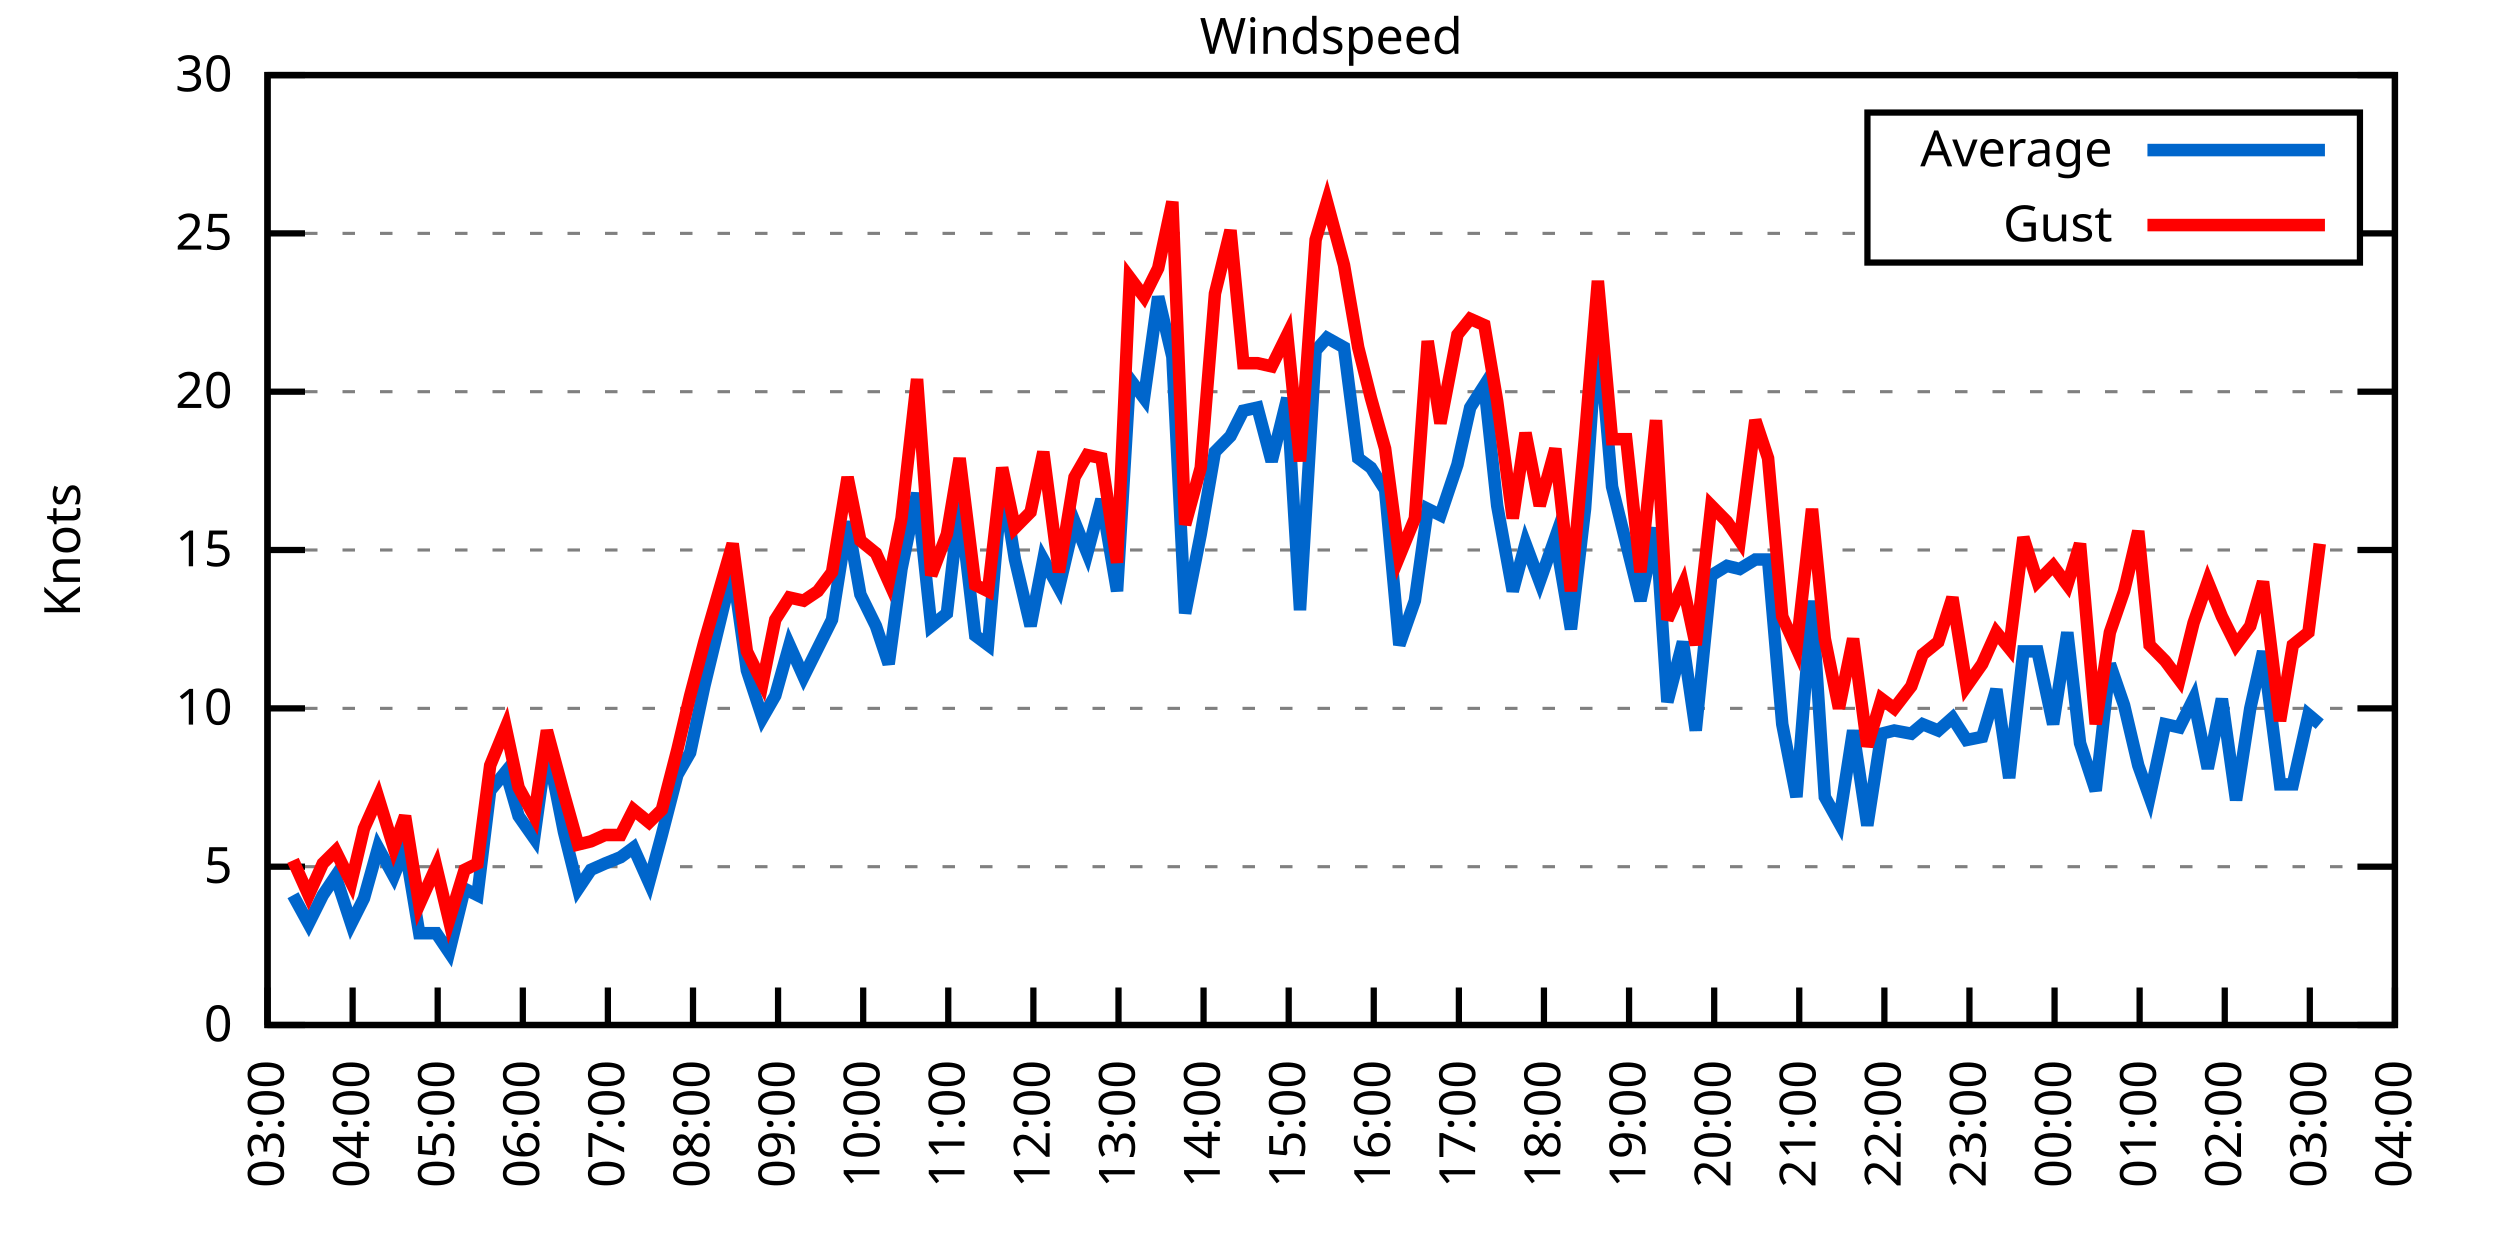
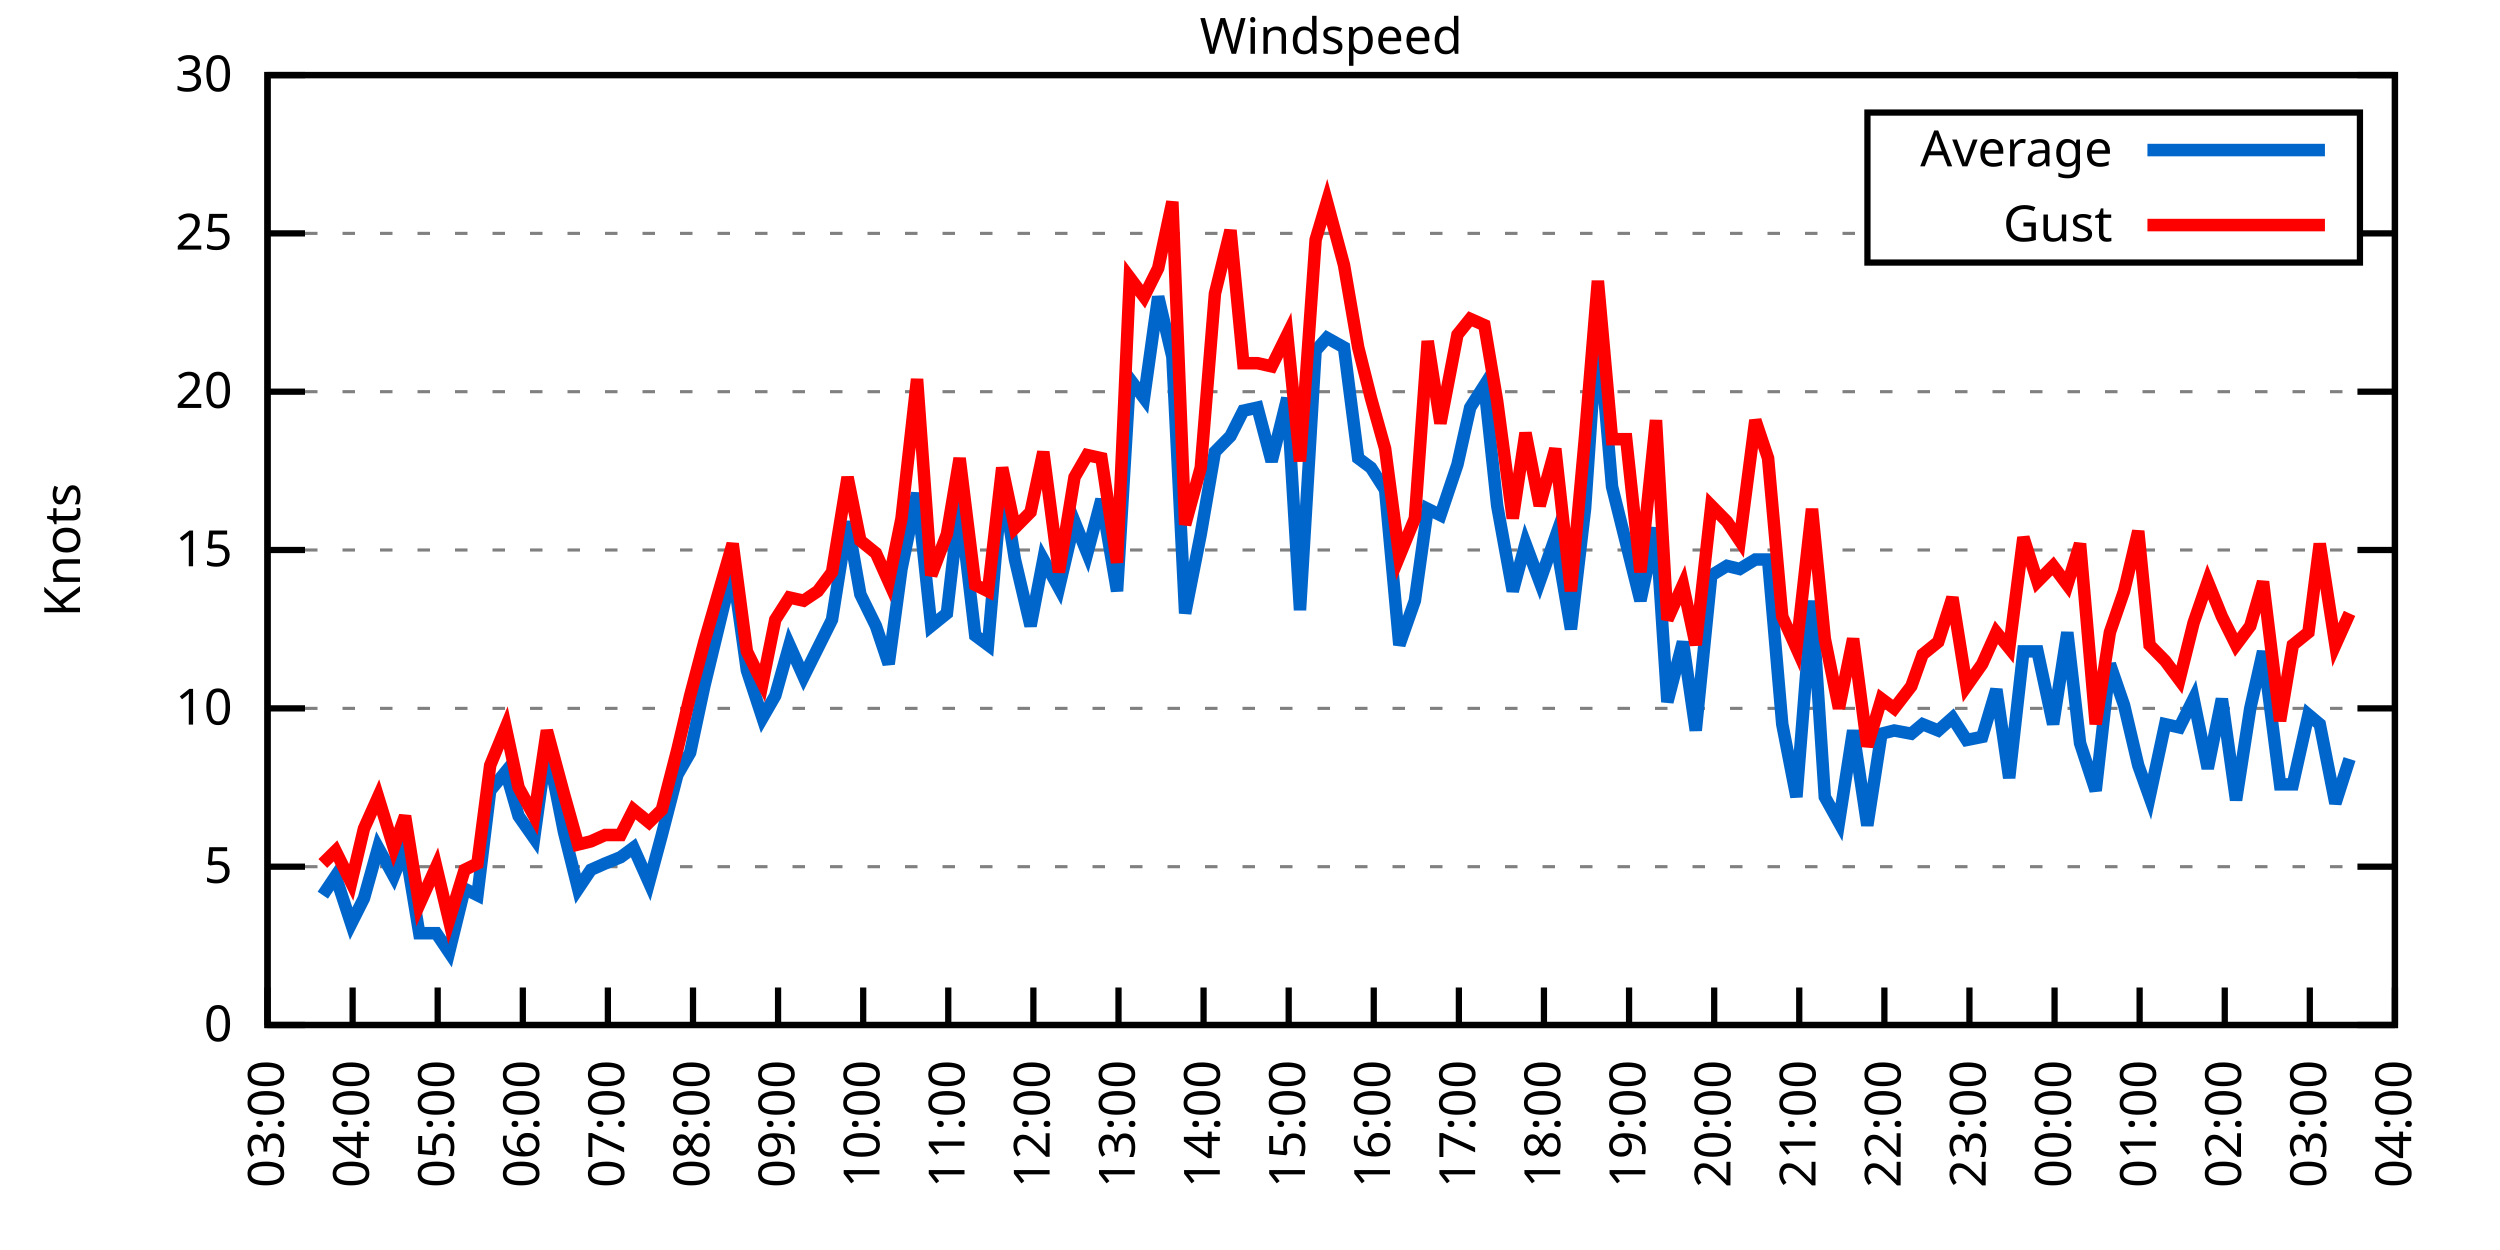
<svg xmlns="http://www.w3.org/2000/svg" xmlns:xlink="http://www.w3.org/1999/xlink" width="400" height="200" viewBox="0 0 400 200">
  <g id="gnuplot_canvas">
    <rect x="0" y="0" width="400" height="200" fill="none" />
    <defs>
      <circle id="gpDot" r="0.5" stroke-width="0.5" stroke="currentColor" />
      <path id="gpPt0" stroke-width="0.333" stroke="currentColor" d="M-1,0 h2 M0,-1 v2" />
      <path id="gpPt1" stroke-width="0.333" stroke="currentColor" d="M-1,-1 L1,1 M1,-1 L-1,1" />
      <path id="gpPt2" stroke-width="0.333" stroke="currentColor" d="M-1,0 L1,0 M0,-1 L0,1 M-1,-1 L1,1 M-1,1 L1,-1" />
      <rect id="gpPt3" stroke-width="0.333" stroke="currentColor" x="-1" y="-1" width="2" height="2" />
      <rect id="gpPt4" stroke-width="0.333" stroke="currentColor" fill="currentColor" x="-1" y="-1" width="2" height="2" />
      <circle id="gpPt5" stroke-width="0.333" stroke="currentColor" cx="0" cy="0" r="1" />
      <use xlink:href="#gpPt5" id="gpPt6" fill="currentColor" stroke="none" />
      <path id="gpPt7" stroke-width="0.333" stroke="currentColor" d="M0,-1.33 L-1.33,0.67 L1.33,0.67 z" />
      <use xlink:href="#gpPt7" id="gpPt8" fill="currentColor" stroke="none" />
      <use xlink:href="#gpPt7" id="gpPt9" stroke="currentColor" transform="rotate(180)" />
      <use xlink:href="#gpPt9" id="gpPt10" fill="currentColor" stroke="none" />
      <use xlink:href="#gpPt3" id="gpPt11" stroke="currentColor" transform="rotate(45)" />
      <use xlink:href="#gpPt11" id="gpPt12" fill="currentColor" stroke="none" />
      <path id="gpPt13" stroke-width="0.333" stroke="currentColor" d="M0,1.330 L1.265,0.411 L0.782,-1.067 L-0.782,-1.076 L-1.265,0.411 z" />
      <use xlink:href="#gpPt13" id="gpPt14" fill="currentColor" stroke="none" />
      <filter id="textbox" filterUnits="objectBoundingBox" x="0" y="0" height="1" width="1">
        <feFlood flood-color="white" flood-opacity="1" result="bgnd" />
        <feComposite in="SourceGraphic" in2="bgnd" operator="atop" />
      </filter>
      <filter id="greybox" filterUnits="objectBoundingBox" x="0" y="0" height="1" width="1">
        <feFlood flood-color="lightgrey" flood-opacity="1" result="grey" />
        <feComposite in="SourceGraphic" in2="grey" operator="atop" />
      </filter>
    </defs>
    <g fill="none" color="white" stroke="currentColor" stroke-width="1.00" stroke-linecap="butt" stroke-linejoin="miter">
</g>
    <g fill="none" color="black" stroke="currentColor" stroke-width="1.00" stroke-linecap="butt" stroke-linejoin="miter">
      <g stroke="none" shape-rendering="crispEdges">
        <polygon fill="rgb(255, 255, 255)" points="42.80,164.00 383.18,164.00 383.18,12.02 42.80,12.02 " />
      </g>
    </g>
    <g fill="none" color="black" stroke="currentColor" stroke-width="1.00" stroke-linecap="butt" stroke-linejoin="miter">
</g>
    <g fill="none" color="black" stroke="black" stroke-width="0.50" stroke-linecap="butt" stroke-linejoin="miter">
</g>
    <g fill="none" color="gray" stroke="currentColor" stroke-width="0.50" stroke-linecap="butt" stroke-linejoin="miter">
      <path stroke="gray" stroke-dasharray="2,4" class="gridline" d="M42.80,164.00 L383.19,164.00  " />
    </g>
    <g fill="none" color="gray" stroke="gray" stroke-width="1.00" stroke-linecap="butt" stroke-linejoin="miter">
</g>
    <g fill="none" color="black" stroke="currentColor" stroke-width="1.00" stroke-linecap="butt" stroke-linejoin="miter">
      <path stroke="black" d="M42.80,164.00 L48.80,164.00 M383.19,164.00 L377.19,164.00  " />
      <g transform="translate(37.20,166.60)" stroke="none" fill="black" font-family="Sans" font-size="8.00" text-anchor="end">
        <text>
          <tspan font-family="Sans"> 0</tspan>
        </text>
      </g>
    </g>
    <g fill="none" color="black" stroke="currentColor" stroke-width="1.00" stroke-linecap="butt" stroke-linejoin="miter">
</g>
    <g fill="none" color="black" stroke="black" stroke-width="0.50" stroke-linecap="butt" stroke-linejoin="miter">
</g>
    <g fill="none" color="gray" stroke="currentColor" stroke-width="0.50" stroke-linecap="butt" stroke-linejoin="miter">
      <path stroke="gray" stroke-dasharray="2,4" class="gridline" d="M42.80,138.67 L383.19,138.67  " />
    </g>
    <g fill="none" color="gray" stroke="gray" stroke-width="1.00" stroke-linecap="butt" stroke-linejoin="miter">
</g>
    <g fill="none" color="black" stroke="currentColor" stroke-width="1.00" stroke-linecap="butt" stroke-linejoin="miter">
      <path stroke="black" d="M42.80,138.67 L48.80,138.67 M383.19,138.67 L377.19,138.67  " />
      <g transform="translate(37.20,141.27)" stroke="none" fill="black" font-family="Sans" font-size="8.00" text-anchor="end">
        <text>
          <tspan font-family="Sans"> 5</tspan>
        </text>
      </g>
    </g>
    <g fill="none" color="black" stroke="currentColor" stroke-width="1.00" stroke-linecap="butt" stroke-linejoin="miter">
</g>
    <g fill="none" color="black" stroke="black" stroke-width="0.50" stroke-linecap="butt" stroke-linejoin="miter">
</g>
    <g fill="none" color="gray" stroke="currentColor" stroke-width="0.50" stroke-linecap="butt" stroke-linejoin="miter">
      <path stroke="gray" stroke-dasharray="2,4" class="gridline" d="M42.80,113.34 L383.19,113.34  " />
    </g>
    <g fill="none" color="gray" stroke="gray" stroke-width="1.00" stroke-linecap="butt" stroke-linejoin="miter">
</g>
    <g fill="none" color="black" stroke="currentColor" stroke-width="1.00" stroke-linecap="butt" stroke-linejoin="miter">
      <path stroke="black" d="M42.80,113.34 L48.80,113.34 M383.19,113.34 L377.19,113.34  " />
      <g transform="translate(37.20,115.94)" stroke="none" fill="black" font-family="Sans" font-size="8.00" text-anchor="end">
        <text>
          <tspan font-family="Sans"> 10</tspan>
        </text>
      </g>
    </g>
    <g fill="none" color="black" stroke="currentColor" stroke-width="1.00" stroke-linecap="butt" stroke-linejoin="miter">
</g>
    <g fill="none" color="black" stroke="black" stroke-width="0.50" stroke-linecap="butt" stroke-linejoin="miter">
</g>
    <g fill="none" color="gray" stroke="currentColor" stroke-width="0.50" stroke-linecap="butt" stroke-linejoin="miter">
      <path stroke="gray" stroke-dasharray="2,4" class="gridline" d="M42.80,88.00 L383.19,88.00  " />
    </g>
    <g fill="none" color="gray" stroke="gray" stroke-width="1.00" stroke-linecap="butt" stroke-linejoin="miter">
</g>
    <g fill="none" color="black" stroke="currentColor" stroke-width="1.00" stroke-linecap="butt" stroke-linejoin="miter">
      <path stroke="black" d="M42.80,88.00 L48.80,88.00 M383.19,88.00 L377.19,88.00  " />
      <g transform="translate(37.20,90.60)" stroke="none" fill="black" font-family="Sans" font-size="8.00" text-anchor="end">
        <text>
          <tspan font-family="Sans"> 15</tspan>
        </text>
      </g>
    </g>
    <g fill="none" color="black" stroke="currentColor" stroke-width="1.00" stroke-linecap="butt" stroke-linejoin="miter">
</g>
    <g fill="none" color="black" stroke="black" stroke-width="0.50" stroke-linecap="butt" stroke-linejoin="miter">
</g>
    <g fill="none" color="gray" stroke="currentColor" stroke-width="0.50" stroke-linecap="butt" stroke-linejoin="miter">
      <path stroke="gray" stroke-dasharray="2,4" class="gridline" d="M42.80,62.67 L383.19,62.67  " />
    </g>
    <g fill="none" color="gray" stroke="gray" stroke-width="1.00" stroke-linecap="butt" stroke-linejoin="miter">
</g>
    <g fill="none" color="black" stroke="currentColor" stroke-width="1.00" stroke-linecap="butt" stroke-linejoin="miter">
      <path stroke="black" d="M42.80,62.67 L48.80,62.67 M383.19,62.67 L377.19,62.67  " />
      <g transform="translate(37.20,65.27)" stroke="none" fill="black" font-family="Sans" font-size="8.00" text-anchor="end">
        <text>
          <tspan font-family="Sans"> 20</tspan>
        </text>
      </g>
    </g>
    <g fill="none" color="black" stroke="currentColor" stroke-width="1.00" stroke-linecap="butt" stroke-linejoin="miter">
</g>
    <g fill="none" color="black" stroke="black" stroke-width="0.50" stroke-linecap="butt" stroke-linejoin="miter">
</g>
    <g fill="none" color="gray" stroke="currentColor" stroke-width="0.50" stroke-linecap="butt" stroke-linejoin="miter">
      <path stroke="gray" stroke-dasharray="2,4" class="gridline" d="M42.80,37.34 L298.79,37.34 M377.59,37.34 L383.19,37.34  " />
    </g>
    <g fill="none" color="gray" stroke="gray" stroke-width="1.00" stroke-linecap="butt" stroke-linejoin="miter">
</g>
    <g fill="none" color="black" stroke="currentColor" stroke-width="1.00" stroke-linecap="butt" stroke-linejoin="miter">
      <path stroke="black" d="M42.80,37.34 L48.80,37.34 M383.19,37.34 L377.19,37.34  " />
      <g transform="translate(37.20,39.94)" stroke="none" fill="black" font-family="Sans" font-size="8.00" text-anchor="end">
        <text>
          <tspan font-family="Sans"> 25</tspan>
        </text>
      </g>
    </g>
    <g fill="none" color="black" stroke="currentColor" stroke-width="1.00" stroke-linecap="butt" stroke-linejoin="miter">
</g>
    <g fill="none" color="black" stroke="black" stroke-width="0.50" stroke-linecap="butt" stroke-linejoin="miter">
</g>
    <g fill="none" color="gray" stroke="currentColor" stroke-width="0.50" stroke-linecap="butt" stroke-linejoin="miter">
      <path stroke="gray" stroke-dasharray="2,4" class="gridline" d="M42.80,12.01 L383.19,12.01  " />
    </g>
    <g fill="none" color="gray" stroke="gray" stroke-width="1.00" stroke-linecap="butt" stroke-linejoin="miter">
</g>
    <g fill="none" color="black" stroke="currentColor" stroke-width="1.00" stroke-linecap="butt" stroke-linejoin="miter">
      <path stroke="black" d="M42.80,12.01 L48.80,12.01 M383.19,12.01 L377.19,12.01  " />
      <g transform="translate(37.20,14.61)" stroke="none" fill="black" font-family="Sans" font-size="8.00" text-anchor="end">
        <text>
          <tspan font-family="Sans"> 30</tspan>
        </text>
      </g>
    </g>
    <g fill="none" color="black" stroke="currentColor" stroke-width="1.00" stroke-linecap="butt" stroke-linejoin="miter">
      <path stroke="black" d="M42.80,164.00 L42.80,158.00  " />
      <g transform="translate(45.40,169.60) rotate(270.00)" stroke="none" fill="black" font-family="Sans" font-size="8.00" text-anchor="end">
        <text>
          <tspan font-family="Sans">03:00</tspan>
        </text>
      </g>
    </g>
    <g fill="none" color="black" stroke="currentColor" stroke-width="1.00" stroke-linecap="butt" stroke-linejoin="miter">
      <path stroke="black" d="M56.42,164.00 L56.42,158.00  " />
      <g transform="translate(59.02,169.60) rotate(270.00)" stroke="none" fill="black" font-family="Sans" font-size="8.00" text-anchor="end">
        <text>
          <tspan font-family="Sans">04:00</tspan>
        </text>
      </g>
    </g>
    <g fill="none" color="black" stroke="currentColor" stroke-width="1.00" stroke-linecap="butt" stroke-linejoin="miter">
      <path stroke="black" d="M70.03,164.00 L70.03,158.00  " />
      <g transform="translate(72.63,169.60) rotate(270.00)" stroke="none" fill="black" font-family="Sans" font-size="8.00" text-anchor="end">
        <text>
          <tspan font-family="Sans">05:00</tspan>
        </text>
      </g>
    </g>
    <g fill="none" color="black" stroke="currentColor" stroke-width="1.00" stroke-linecap="butt" stroke-linejoin="miter">
      <path stroke="black" d="M83.65,164.00 L83.65,158.00  " />
      <g transform="translate(86.25,169.60) rotate(270.00)" stroke="none" fill="black" font-family="Sans" font-size="8.00" text-anchor="end">
        <text>
          <tspan font-family="Sans">06:00</tspan>
        </text>
      </g>
    </g>
    <g fill="none" color="black" stroke="currentColor" stroke-width="1.00" stroke-linecap="butt" stroke-linejoin="miter">
      <path stroke="black" d="M97.26,164.00 L97.26,158.00  " />
      <g transform="translate(99.86,169.60) rotate(270.00)" stroke="none" fill="black" font-family="Sans" font-size="8.00" text-anchor="end">
        <text>
          <tspan font-family="Sans">07:00</tspan>
        </text>
      </g>
    </g>
    <g fill="none" color="black" stroke="currentColor" stroke-width="1.00" stroke-linecap="butt" stroke-linejoin="miter">
      <path stroke="black" d="M110.88,164.00 L110.88,158.00  " />
      <g transform="translate(113.48,169.60) rotate(270.00)" stroke="none" fill="black" font-family="Sans" font-size="8.00" text-anchor="end">
        <text>
          <tspan font-family="Sans">08:00</tspan>
        </text>
      </g>
    </g>
    <g fill="none" color="black" stroke="currentColor" stroke-width="1.00" stroke-linecap="butt" stroke-linejoin="miter">
      <path stroke="black" d="M124.49,164.00 L124.49,158.00  " />
      <g transform="translate(127.09,169.60) rotate(270.00)" stroke="none" fill="black" font-family="Sans" font-size="8.00" text-anchor="end">
        <text>
          <tspan font-family="Sans">09:00</tspan>
        </text>
      </g>
    </g>
    <g fill="none" color="black" stroke="currentColor" stroke-width="1.00" stroke-linecap="butt" stroke-linejoin="miter">
      <path stroke="black" d="M138.11,164.00 L138.11,158.00  " />
      <g transform="translate(140.71,169.60) rotate(270.00)" stroke="none" fill="black" font-family="Sans" font-size="8.00" text-anchor="end">
        <text>
          <tspan font-family="Sans">10:00</tspan>
        </text>
      </g>
    </g>
    <g fill="none" color="black" stroke="currentColor" stroke-width="1.00" stroke-linecap="butt" stroke-linejoin="miter">
      <path stroke="black" d="M151.72,164.00 L151.72,158.00  " />
      <g transform="translate(154.32,169.60) rotate(270.00)" stroke="none" fill="black" font-family="Sans" font-size="8.00" text-anchor="end">
        <text>
          <tspan font-family="Sans">11:00</tspan>
        </text>
      </g>
    </g>
    <g fill="none" color="black" stroke="currentColor" stroke-width="1.00" stroke-linecap="butt" stroke-linejoin="miter">
      <path stroke="black" d="M165.34,164.00 L165.34,158.00  " />
      <g transform="translate(167.94,169.60) rotate(270.00)" stroke="none" fill="black" font-family="Sans" font-size="8.00" text-anchor="end">
        <text>
          <tspan font-family="Sans">12:00</tspan>
        </text>
      </g>
    </g>
    <g fill="none" color="black" stroke="currentColor" stroke-width="1.00" stroke-linecap="butt" stroke-linejoin="miter">
      <path stroke="black" d="M178.96,164.00 L178.96,158.00  " />
      <g transform="translate(181.56,169.60) rotate(270.00)" stroke="none" fill="black" font-family="Sans" font-size="8.00" text-anchor="end">
        <text>
          <tspan font-family="Sans">13:00</tspan>
        </text>
      </g>
    </g>
    <g fill="none" color="black" stroke="currentColor" stroke-width="1.00" stroke-linecap="butt" stroke-linejoin="miter">
      <path stroke="black" d="M192.57,164.00 L192.57,158.00  " />
      <g transform="translate(195.17,169.60) rotate(270.00)" stroke="none" fill="black" font-family="Sans" font-size="8.00" text-anchor="end">
        <text>
          <tspan font-family="Sans">14:00</tspan>
        </text>
      </g>
    </g>
    <g fill="none" color="black" stroke="currentColor" stroke-width="1.00" stroke-linecap="butt" stroke-linejoin="miter">
      <path stroke="black" d="M206.19,164.00 L206.19,158.00  " />
      <g transform="translate(208.79,169.60) rotate(270.00)" stroke="none" fill="black" font-family="Sans" font-size="8.00" text-anchor="end">
        <text>
          <tspan font-family="Sans">15:00</tspan>
        </text>
      </g>
    </g>
    <g fill="none" color="black" stroke="currentColor" stroke-width="1.00" stroke-linecap="butt" stroke-linejoin="miter">
      <path stroke="black" d="M219.80,164.00 L219.80,158.00  " />
      <g transform="translate(222.40,169.60) rotate(270.00)" stroke="none" fill="black" font-family="Sans" font-size="8.00" text-anchor="end">
        <text>
          <tspan font-family="Sans">16:00</tspan>
        </text>
      </g>
    </g>
    <g fill="none" color="black" stroke="currentColor" stroke-width="1.00" stroke-linecap="butt" stroke-linejoin="miter">
      <path stroke="black" d="M233.42,164.00 L233.42,158.00  " />
      <g transform="translate(236.02,169.60) rotate(270.00)" stroke="none" fill="black" font-family="Sans" font-size="8.00" text-anchor="end">
        <text>
          <tspan font-family="Sans">17:00</tspan>
        </text>
      </g>
    </g>
    <g fill="none" color="black" stroke="currentColor" stroke-width="1.00" stroke-linecap="butt" stroke-linejoin="miter">
      <path stroke="black" d="M247.03,164.00 L247.03,158.00  " />
      <g transform="translate(249.63,169.60) rotate(270.00)" stroke="none" fill="black" font-family="Sans" font-size="8.00" text-anchor="end">
        <text>
          <tspan font-family="Sans">18:00</tspan>
        </text>
      </g>
    </g>
    <g fill="none" color="black" stroke="currentColor" stroke-width="1.00" stroke-linecap="butt" stroke-linejoin="miter">
      <path stroke="black" d="M260.65,164.00 L260.65,158.00  " />
      <g transform="translate(263.25,169.60) rotate(270.00)" stroke="none" fill="black" font-family="Sans" font-size="8.00" text-anchor="end">
        <text>
          <tspan font-family="Sans">19:00</tspan>
        </text>
      </g>
    </g>
    <g fill="none" color="black" stroke="currentColor" stroke-width="1.00" stroke-linecap="butt" stroke-linejoin="miter">
      <path stroke="black" d="M274.27,164.00 L274.27,158.00  " />
      <g transform="translate(276.87,169.60) rotate(270.00)" stroke="none" fill="black" font-family="Sans" font-size="8.00" text-anchor="end">
        <text>
          <tspan font-family="Sans">20:00</tspan>
        </text>
      </g>
    </g>
    <g fill="none" color="black" stroke="currentColor" stroke-width="1.00" stroke-linecap="butt" stroke-linejoin="miter">
      <path stroke="black" d="M287.88,164.00 L287.88,158.00  " />
      <g transform="translate(290.48,169.60) rotate(270.00)" stroke="none" fill="black" font-family="Sans" font-size="8.00" text-anchor="end">
        <text>
          <tspan font-family="Sans">21:00</tspan>
        </text>
      </g>
    </g>
    <g fill="none" color="black" stroke="currentColor" stroke-width="1.00" stroke-linecap="butt" stroke-linejoin="miter">
      <path stroke="black" d="M301.50,164.00 L301.50,158.00  " />
      <g transform="translate(304.10,169.60) rotate(270.00)" stroke="none" fill="black" font-family="Sans" font-size="8.00" text-anchor="end">
        <text>
          <tspan font-family="Sans">22:00</tspan>
        </text>
      </g>
    </g>
    <g fill="none" color="black" stroke="currentColor" stroke-width="1.00" stroke-linecap="butt" stroke-linejoin="miter">
      <path stroke="black" d="M315.11,164.00 L315.11,158.00  " />
      <g transform="translate(317.71,169.60) rotate(270.00)" stroke="none" fill="black" font-family="Sans" font-size="8.00" text-anchor="end">
        <text>
          <tspan font-family="Sans">23:00</tspan>
        </text>
      </g>
    </g>
    <g fill="none" color="black" stroke="currentColor" stroke-width="1.00" stroke-linecap="butt" stroke-linejoin="miter">
      <path stroke="black" d="M328.73,164.00 L328.73,158.00  " />
      <g transform="translate(331.33,169.60) rotate(270.00)" stroke="none" fill="black" font-family="Sans" font-size="8.00" text-anchor="end">
        <text>
          <tspan font-family="Sans">00:00</tspan>
        </text>
      </g>
    </g>
    <g fill="none" color="black" stroke="currentColor" stroke-width="1.00" stroke-linecap="butt" stroke-linejoin="miter">
      <path stroke="black" d="M342.34,164.00 L342.34,158.00  " />
      <g transform="translate(344.94,169.60) rotate(270.00)" stroke="none" fill="black" font-family="Sans" font-size="8.00" text-anchor="end">
        <text>
          <tspan font-family="Sans">01:00</tspan>
        </text>
      </g>
    </g>
    <g fill="none" color="black" stroke="currentColor" stroke-width="1.00" stroke-linecap="butt" stroke-linejoin="miter">
      <path stroke="black" d="M355.96,164.00 L355.96,158.00  " />
      <g transform="translate(358.56,169.60) rotate(270.00)" stroke="none" fill="black" font-family="Sans" font-size="8.00" text-anchor="end">
        <text>
          <tspan font-family="Sans">02:00</tspan>
        </text>
      </g>
    </g>
    <g fill="none" color="black" stroke="currentColor" stroke-width="1.00" stroke-linecap="butt" stroke-linejoin="miter">
      <path stroke="black" d="M369.57,164.00 L369.57,158.00  " />
      <g transform="translate(372.17,169.60) rotate(270.00)" stroke="none" fill="black" font-family="Sans" font-size="8.00" text-anchor="end">
        <text>
          <tspan font-family="Sans">03:00</tspan>
        </text>
      </g>
    </g>
    <g fill="none" color="black" stroke="currentColor" stroke-width="1.00" stroke-linecap="butt" stroke-linejoin="miter">
      <path stroke="black" d="M383.19,164.00 L383.19,158.00  " />
      <g transform="translate(385.79,169.60) rotate(270.00)" stroke="none" fill="black" font-family="Sans" font-size="8.00" text-anchor="end">
        <text>
          <tspan font-family="Sans">04:00</tspan>
        </text>
      </g>
    </g>
    <g fill="none" color="black" stroke="currentColor" stroke-width="1.00" stroke-linecap="butt" stroke-linejoin="miter">
</g>
    <g fill="none" color="black" stroke="currentColor" stroke-width="1.00" stroke-linecap="butt" stroke-linejoin="miter">
      <path stroke="black" d="M42.80,12.01 L42.80,164.00 L383.19,164.00 L383.19,12.01 L42.80,12.01 Z  " />
    </g>
    <g fill="none" color="black" stroke="currentColor" stroke-width="1.00" stroke-linecap="butt" stroke-linejoin="miter">
</g>
    <g fill="none" color="black" stroke="currentColor" stroke-width="1.00" stroke-linecap="butt" stroke-linejoin="miter">
      <path stroke="black" d="M298.79,42.01 L298.79,18.01 L377.59,18.01 L377.59,42.01 L298.79,42.01 Z  " />
    </g>
    <g id="Windspeed_plot_1">
      <g fill="none" color="white" stroke="black" stroke-width="2.00" stroke-linecap="butt" stroke-linejoin="miter">
</g>
      <g fill="none" color="black" stroke="currentColor" stroke-width="2.00" stroke-linecap="butt" stroke-linejoin="miter">
        <g transform="translate(337.99,26.61)" stroke="none" fill="black" font-family="Sans" font-size="8.00" text-anchor="end">
          <text>
            <tspan font-family="Sans">Average</tspan>
          </text>
        </g>
      </g>
      <g fill="none" color="black" stroke="currentColor" stroke-width="2.00" stroke-linecap="butt" stroke-linejoin="miter">
-         <path stroke="rgb(  0, 102, 204)" d="M343.59,24.01 L371.99,24.01 M46.88,143.23 L49.38,147.79 L51.65,143.23 L53.69,140.19 L56.19,147.79 L58.23,143.73   L60.50,135.63 L63.00,140.19 L64.81,135.63 L67.08,149.31 L69.80,149.31 L71.85,152.35 L74.34,142.21 L76.39,143.23   L78.43,126.51 L80.92,123.47 L82.97,130.56 L85.46,134.11 L87.50,119.42 L90.23,133.10 L92.50,142.21 L94.54,139.17   L96.81,138.16 L99.30,137.15 L101.35,135.63 L103.84,141.20 L105.89,133.60 L108.38,123.98 L110.42,120.43 L112.69,109.79   L117.23,91.04 L119.50,107.26 L122.00,114.86 L124.04,111.31 L126.31,103.20 L128.58,108.27 L130.85,103.71 L133.12,99.15   L135.61,83.45 L137.66,95.10 L140.15,100.16 L142.19,106.24 L144.24,91.04 L146.73,78.89 L149.00,100.16 L151.50,98.14   L153.54,80.41 L156.04,101.68 L158.08,103.20 L160.35,76.86 L162.39,89.52 L164.89,100.16 L166.93,89.52 L169.43,94.08   L171.92,83.45 L173.96,88.51 L176.23,79.90 L178.73,94.59 L180.77,60.65 L183.04,63.69 L185.31,47.47 L187.58,57.10   L189.62,98.14 L192.12,85.47 L194.39,72.30 L196.88,69.77 L198.93,65.71 L201.19,65.21 L203.46,73.82 L205.96,63.69   L208.00,97.63 L210.50,56.09 L212.31,54.06 L215.04,55.58 L217.31,73.31 L219.35,74.83 L221.62,78.38 L223.89,103.20   L226.38,96.11 L228.43,81.42 L230.47,82.43 L233.19,74.33 L235.23,65.21 L237.50,61.66 L239.55,80.91 L242.04,94.59   L244.08,86.99 L246.35,93.07 L248.85,85.98 L251.35,100.67 L253.61,81.42 L255.66,51.53 L257.93,77.87 L260.20,86.99   L262.47,96.11 L264.96,84.46 L266.78,112.32 L269.27,102.70 L271.32,116.88 L273.81,92.06 L276.31,90.54 L278.35,91.04   L280.85,89.52 L282.89,89.52 L285.16,115.87 L287.43,127.52 L289.92,96.11 L291.97,127.52 L294.23,131.58 L296.50,116.88   L298.77,132.08 L301.04,117.39 L303.08,116.88 L305.81,117.39 L307.62,115.87 L310.12,116.88 L312.39,114.86 L314.66,118.40   L317.15,117.90 L319.42,110.30 L321.47,124.48 L323.74,104.22 L326.00,104.22 L328.50,115.87 L330.77,101.18 L332.81,118.91   L335.31,126.51 L337.58,106.24 L339.85,112.83 L342.12,122.46 L343.93,127.52 L346.43,115.87 L348.70,116.38 L350.97,111.82   L353.24,122.96 L355.50,111.82 L357.77,128.03 L360.04,113.34 L362.09,104.22 L364.81,125.50 L366.85,125.50 L369.35,114.35   L371.16,115.87  " />
+         <path stroke="rgb(  0, 102, 204)" d="M343.59,24.01 L371.99,24.01 M51.65,143.23 L53.69,140.19 L56.19,147.79 L58.23,143.73 L60.50,135.63 L63.00,140.19   L64.81,135.63 L67.08,149.31 L69.80,149.31 L71.85,152.35 L74.34,142.21 L76.39,143.23 L78.43,126.51 L80.92,123.47   L82.97,130.56 L85.46,134.11 L87.50,119.42 L90.23,133.10 L92.50,142.21 L94.54,139.17 L96.81,138.16 L99.30,137.15   L101.35,135.63 L103.84,141.20 L105.89,133.60 L108.38,123.98 L110.42,120.43 L112.69,109.79 L117.23,91.04 L119.50,107.26   L122.00,114.86 L124.04,111.31 L126.31,103.20 L128.58,108.27 L130.85,103.71 L133.12,99.15 L135.61,83.45 L137.66,95.10   L140.15,100.16 L142.19,106.24 L144.24,91.04 L146.73,78.89 L149.00,100.16 L151.50,98.14 L153.54,80.41 L156.04,101.68   L158.08,103.20 L160.35,76.86 L162.39,89.52 L164.89,100.16 L166.93,89.52 L169.43,94.08 L171.92,83.45 L173.96,88.51   L176.23,79.90 L178.73,94.59 L180.77,60.65 L183.04,63.69 L185.31,47.47 L187.58,57.10 L189.62,98.14 L192.12,85.47   L194.39,72.30 L196.88,69.77 L198.93,65.71 L201.19,65.21 L203.46,73.82 L205.96,63.69 L208.00,97.63 L210.50,56.09   L212.31,54.06 L215.04,55.58 L217.31,73.31 L219.35,74.83 L221.62,78.38 L223.89,103.20 L226.38,96.11 L228.43,81.42   L230.47,82.43 L233.19,74.33 L235.23,65.21 L237.50,61.66 L239.55,80.91 L242.04,94.59 L244.08,86.99 L246.35,93.07   L248.85,85.98 L251.35,100.67 L253.61,81.42 L255.66,51.53 L257.93,77.87 L260.20,86.99 L262.47,96.11 L264.96,84.46   L266.78,112.32 L269.27,102.70 L271.32,116.88 L273.81,92.06 L276.31,90.54 L278.35,91.04 L280.85,89.52 L282.89,89.52   L285.16,115.87 L287.43,127.52 L289.92,96.11 L291.97,127.52 L294.23,131.58 L296.50,116.88 L298.77,132.08 L301.04,117.39   L303.08,116.88 L305.81,117.39 L307.62,115.87 L310.12,116.88 L312.39,114.86 L314.66,118.40 L317.15,117.90 L319.42,110.30   L321.47,124.48 L323.74,104.22 L326.00,104.22 L328.50,115.87 L330.77,101.18 L332.81,118.91 L335.31,126.51 L337.58,106.24   L339.85,112.83 L342.12,122.46 L343.93,127.52 L346.43,115.87 L348.70,116.38 L350.97,111.82 L353.24,122.96 L355.50,111.82   L357.77,128.03 L360.04,113.34 L362.09,104.22 L364.81,125.50 L366.85,125.50 L369.35,114.35 L371.16,115.87 L373.66,128.54   L375.93,121.44  " />
      </g>
    </g>
    <g id="Windspeed_plot_2">
      <g fill="none" color="black" stroke="currentColor" stroke-width="2.00" stroke-linecap="butt" stroke-linejoin="miter">
        <g transform="translate(337.99,38.61)" stroke="none" fill="black" font-family="Sans" font-size="8.00" text-anchor="end">
          <text>
            <tspan font-family="Sans">Gust</tspan>
          </text>
        </g>
      </g>
      <g fill="none" color="black" stroke="currentColor" stroke-width="2.00" stroke-linecap="butt" stroke-linejoin="miter">
-         <path stroke="rgb(255,   0,   0)" d="M343.59,36.01 L371.99,36.01 M46.88,137.66 L49.38,143.23 L51.65,138.16 L53.69,136.14 L56.19,141.20 L58.23,132.59   L60.50,127.52 L63.00,135.63 L64.81,130.56 L67.08,144.75 L69.80,138.67 L71.85,147.28 L74.34,139.17 L76.39,138.16   L78.43,122.46 L80.92,116.38 L82.97,126.00 L85.46,130.56 L87.50,116.88 L90.23,127.02 L92.50,135.12 L94.54,134.62   L96.81,133.60 L99.30,133.60 L101.35,129.55 L103.84,131.58 L105.89,129.55 L108.38,119.92 L110.42,111.31 L112.69,102.70   L117.23,86.99 L119.50,104.22 L122.00,109.28 L124.04,99.15 L126.31,95.60 L128.58,96.11 L130.85,94.59 L133.12,91.55   L135.61,76.35 L137.66,86.49 L140.15,88.51 L142.19,93.07 L144.24,82.94 L146.73,60.65 L149.00,92.06 L151.50,85.47   L153.54,73.31 L156.04,93.58 L158.08,94.59 L160.35,74.83 L162.39,84.46 L164.89,81.93 L166.93,72.30 L169.43,91.55   L171.92,76.35 L173.96,72.81 L176.23,73.31 L178.73,90.03 L180.77,44.43 L183.04,47.47 L185.31,42.91 L187.58,32.28   L189.62,83.95 L192.12,74.83 L194.39,46.97 L196.88,36.84 L198.93,58.11 L201.19,58.11 L203.46,58.62 L205.96,53.55   L208.00,73.82 L210.50,38.35 L212.31,32.28 L215.04,42.41 L217.31,55.58 L219.35,63.69 L221.62,71.79 L223.89,89.02   L226.38,82.94 L228.43,54.57 L230.47,67.74 L233.19,53.55 L235.23,51.02 L237.50,52.03 L239.55,64.19 L242.04,82.94   L244.08,69.26 L246.35,80.91 L248.85,71.79 L251.35,94.59 L253.61,69.77 L255.66,44.94 L257.93,70.27 L260.20,70.27   L262.47,91.55 L264.96,67.23 L266.78,99.15 L269.27,93.58 L271.32,103.20 L273.81,80.91 L276.31,83.45 L278.35,86.49   L280.85,67.23 L282.89,73.31 L285.16,98.64 L287.43,103.71 L289.92,81.42 L291.97,102.19 L294.23,113.34 L296.50,102.19   L298.77,119.42 L301.04,111.82 L303.08,113.34 L305.81,109.79 L307.62,104.72 L310.12,102.70 L312.39,95.60 L314.66,109.79   L317.15,106.24 L319.42,101.18 L321.47,103.71 L323.74,85.98 L326.00,93.07 L328.50,90.54 L330.77,93.58 L332.81,86.99   L335.31,115.87 L337.58,101.18 L339.85,94.59 L342.12,84.97 L343.93,103.20 L346.43,105.74 L348.70,108.78 L350.97,99.66   L353.24,93.07 L355.50,98.64 L357.77,103.20 L360.04,100.16 L362.09,93.07 L364.81,115.36 L366.85,103.20 L369.35,101.18   L371.16,86.99  " />
+         <path stroke="rgb(255,   0,   0)" d="M343.59,36.01 L371.99,36.01 M51.65,138.16 L53.69,136.14 L56.19,141.20 L58.23,132.59 L60.50,127.52 L63.00,135.63   L64.81,130.56 L67.08,144.75 L69.80,138.67 L71.85,147.28 L74.34,139.17 L76.39,138.16 L78.43,122.46 L80.92,116.38   L82.97,126.00 L85.46,130.56 L87.50,116.88 L90.23,127.02 L92.50,135.12 L94.54,134.62 L96.81,133.60 L99.30,133.60   L101.35,129.55 L103.84,131.58 L105.89,129.55 L108.38,119.92 L110.42,111.31 L112.69,102.70 L117.23,86.99 L119.50,104.22   L122.00,109.28 L124.04,99.15 L126.31,95.60 L128.58,96.11 L130.85,94.59 L133.12,91.55 L135.61,76.35 L137.66,86.49   L140.15,88.51 L142.19,93.07 L144.24,82.94 L146.73,60.65 L149.00,92.06 L151.50,85.47 L153.54,73.31 L156.04,93.58   L158.08,94.59 L160.35,74.83 L162.39,84.46 L164.89,81.93 L166.93,72.30 L169.43,91.55 L171.92,76.35 L173.96,72.81   L176.23,73.31 L178.73,90.03 L180.77,44.43 L183.04,47.47 L185.31,42.91 L187.58,32.28 L189.62,83.95 L192.12,74.83   L194.39,46.97 L196.88,36.84 L198.93,58.11 L201.19,58.11 L203.46,58.62 L205.96,53.55 L208.00,73.82 L210.50,38.35   L212.31,32.28 L215.04,42.41 L217.31,55.58 L219.35,63.69 L221.62,71.79 L223.89,89.02 L226.38,82.94 L228.43,54.57   L230.47,67.74 L233.19,53.55 L235.23,51.02 L237.50,52.03 L239.55,64.19 L242.04,82.94 L244.08,69.26 L246.35,80.91   L248.85,71.79 L251.35,94.59 L253.61,69.77 L255.66,44.94 L257.93,70.27 L260.20,70.27 L262.47,91.55 L264.96,67.23   L266.78,99.15 L269.27,93.58 L271.32,103.20 L273.81,80.91 L276.31,83.45 L278.35,86.49 L280.85,67.23 L282.89,73.31   L285.16,98.64 L287.43,103.71 L289.92,81.42 L291.97,102.19 L294.23,113.34 L296.50,102.19 L298.77,119.42 L301.04,111.82   L303.08,113.34 L305.81,109.79 L307.62,104.72 L310.12,102.70 L312.39,95.60 L314.66,109.79 L317.15,106.24 L319.42,101.18   L321.47,103.71 L323.74,85.98 L326.00,93.07 L328.50,90.54 L330.77,93.58 L332.81,86.99 L335.31,115.87 L337.58,101.18   L339.85,94.59 L342.12,84.97 L343.93,103.20 L346.43,105.74 L348.70,108.78 L350.97,99.66 L353.24,93.07 L355.50,98.64   L357.77,103.20 L360.04,100.16 L362.09,93.07 L364.81,115.36 L366.85,103.20 L369.35,101.18 L371.16,86.99 L373.66,103.20   L375.93,98.14  " />
      </g>
    </g>
    <g fill="none" color="black" stroke="currentColor" stroke-width="2.00" stroke-linecap="butt" stroke-linejoin="miter">
</g>
    <g fill="none" color="black" stroke="black" stroke-width="1.00" stroke-linecap="butt" stroke-linejoin="miter">
</g>
    <g fill="none" color="black" stroke="currentColor" stroke-width="1.00" stroke-linecap="butt" stroke-linejoin="miter">
      <path stroke="black" d="M42.80,12.01 L42.80,164.00 L383.19,164.00 L383.19,12.01 L42.80,12.01 Z  " />
      <g transform="translate(12.80,88.01) rotate(270.00)" stroke="none" fill="black" font-family="Sans" font-size="8.00" text-anchor="middle">
        <text>
          <tspan font-family="Sans">Knots</tspan>
        </text>
      </g>
    </g>
    <g fill="none" color="black" stroke="currentColor" stroke-width="1.00" stroke-linecap="butt" stroke-linejoin="miter">
</g>
    <g fill="none" color="black" stroke="currentColor" stroke-width="1.00" stroke-linecap="butt" stroke-linejoin="miter">
      <g transform="translate(212.99,8.61)" stroke="none" fill="black" font-family="Sans" font-size="8.00" text-anchor="middle">
        <text>
          <tspan font-family="Sans">Windspeed</tspan>
        </text>
      </g>
    </g>
    <g fill="none" color="black" stroke="currentColor" stroke-width="1.00" stroke-linecap="butt" stroke-linejoin="miter">
</g>
  </g>
</svg>
